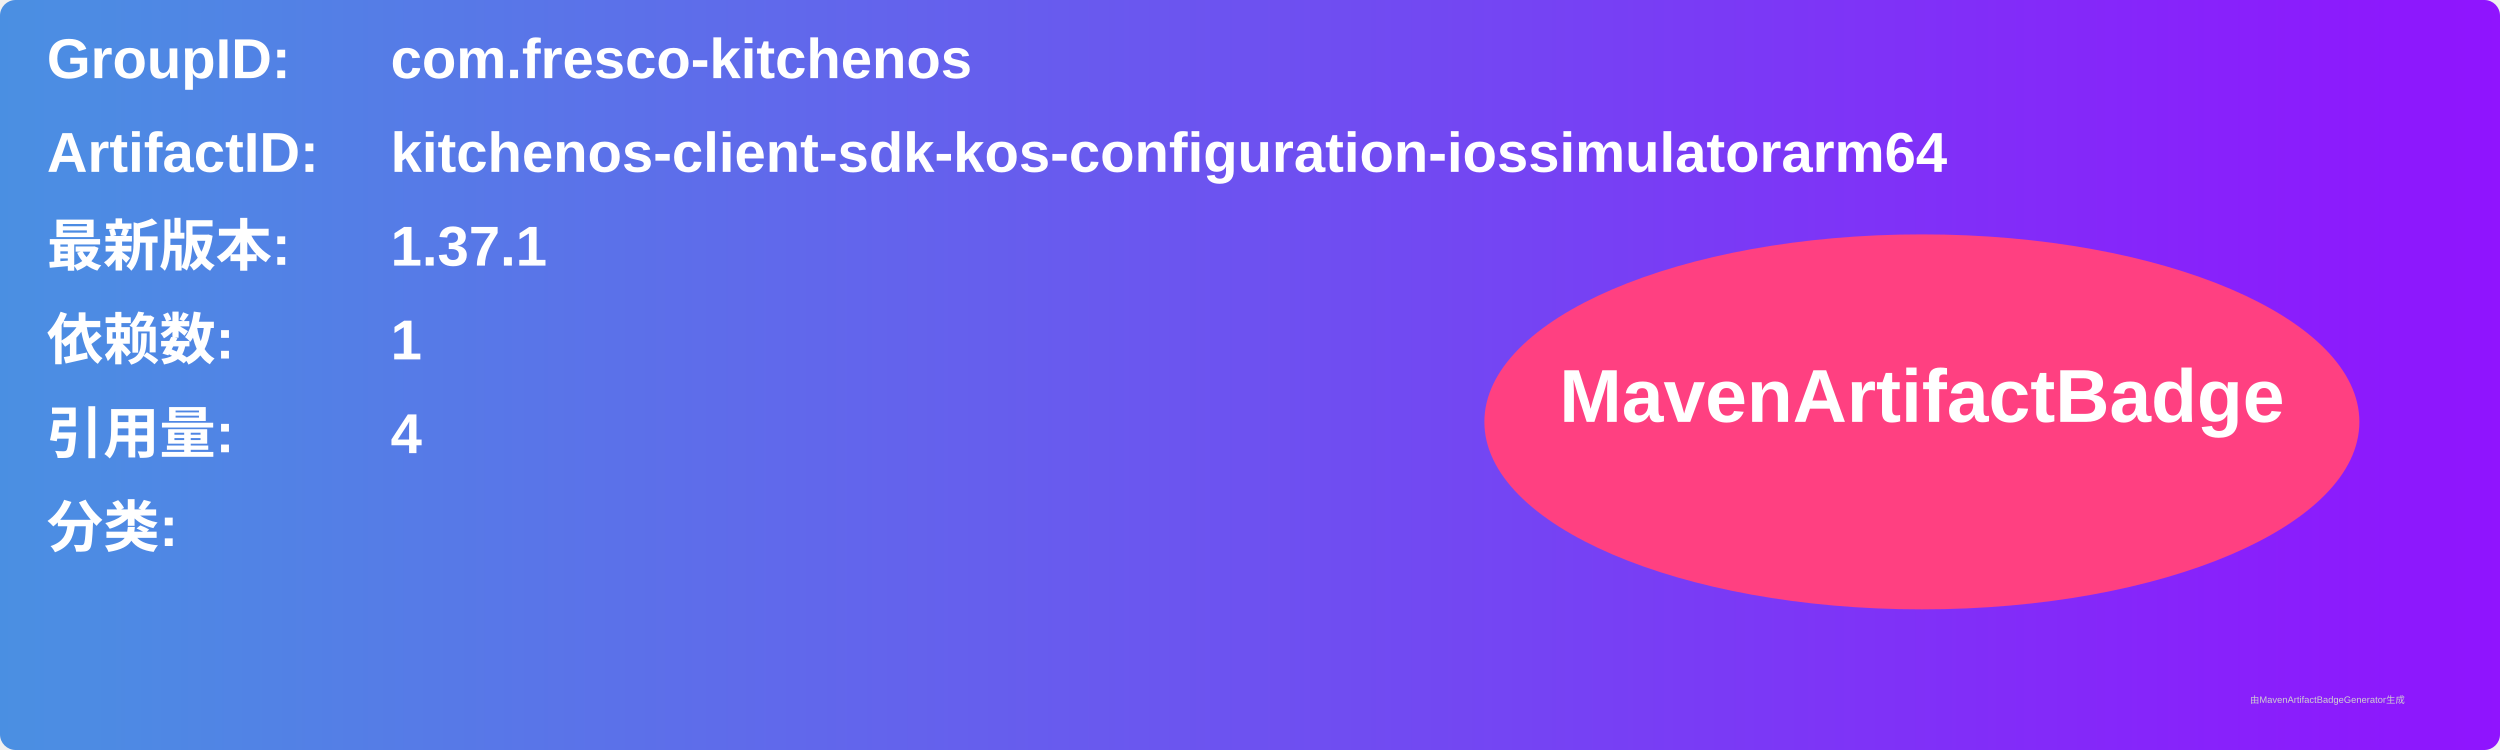
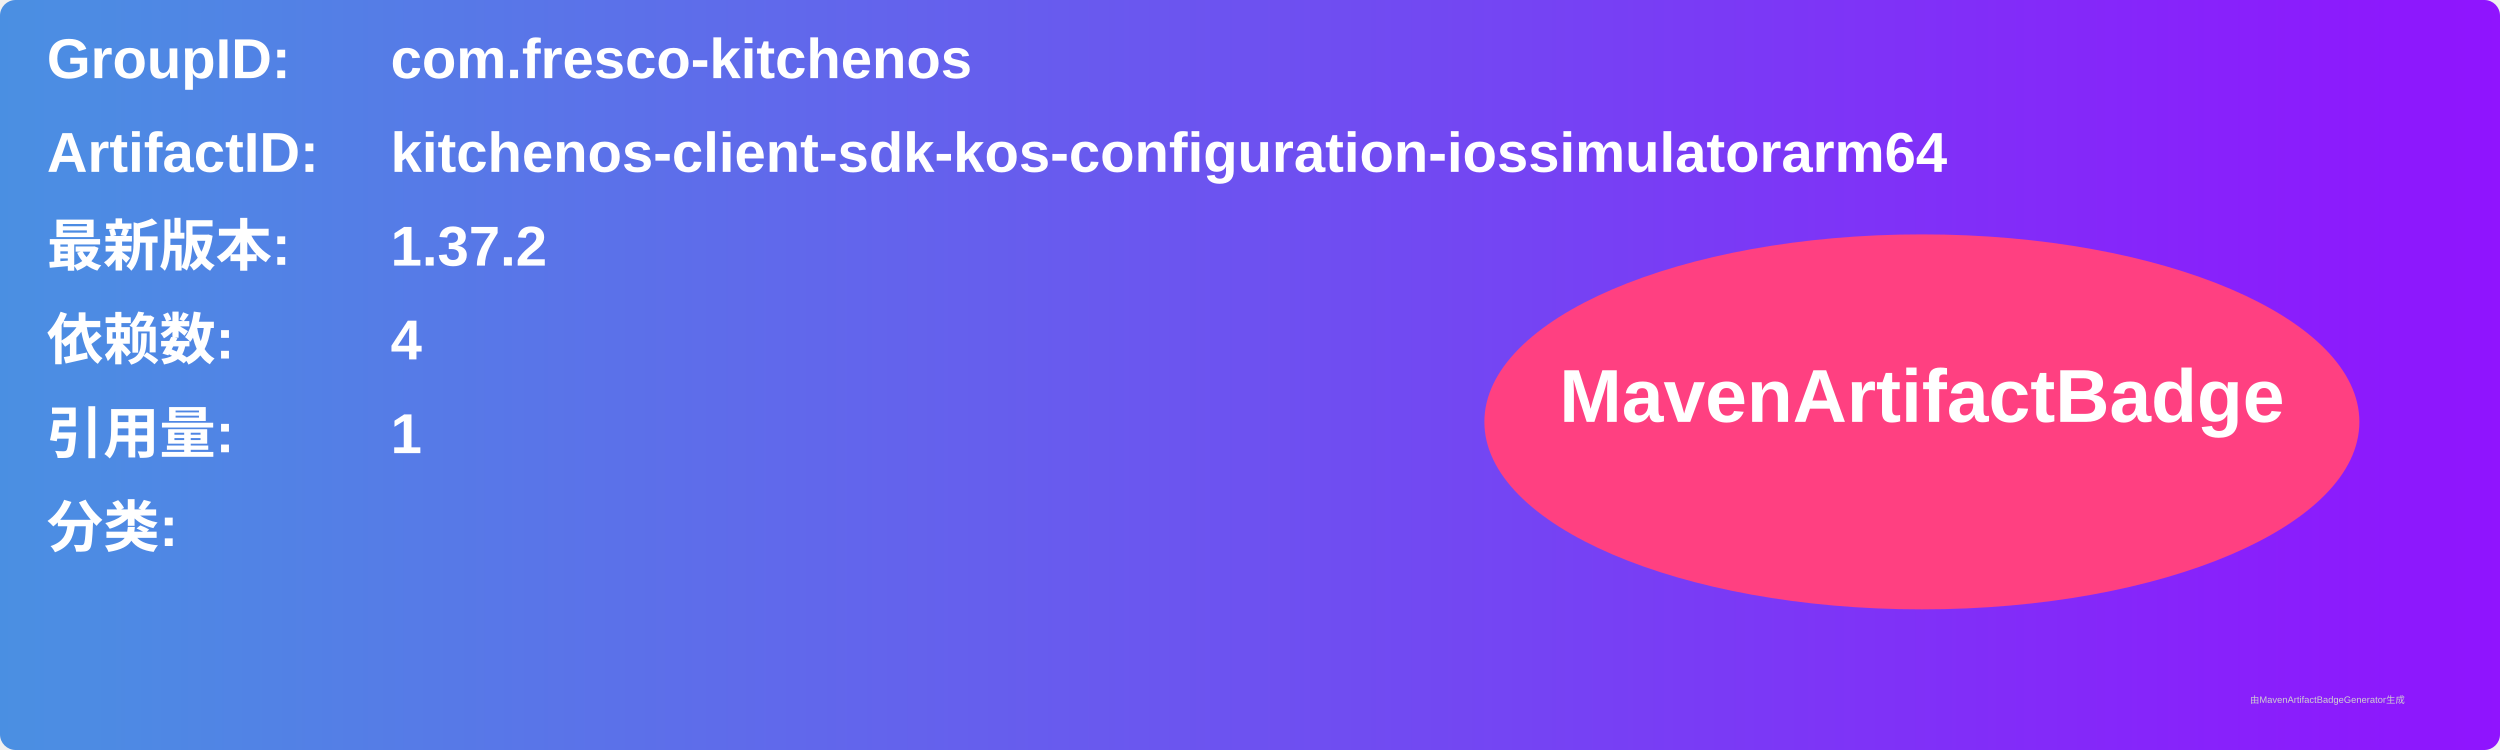
<svg xmlns="http://www.w3.org/2000/svg" width="800" height="240" viewBox="0 0 800 240">
  <linearGradient id="grad" x1="0%" y1="0%" x2="100%" y2="0%">
    <stop offset="0%" stop-color="#4a90e2" />
    <stop offset="100%" stop-color="#9013fe" />
  </linearGradient>
  <rect width="100%" height="100%" rx="5" ry="5" fill="url(#grad)" />
  <g transform="translate(15, 15)">
    <text x="0" y="10" font-family="Arial" font-size="18" fill="white" font-weight="bold" width="260">GroupID:</text>
    <text x="110" y="10" font-family="Arial" font-size="18" fill="white" font-weight="bold" width="460">com.fresco-kitchenos</text>
    <text x="0" y="40" font-family="Arial" font-size="18" fill="white" font-weight="bold" width="260">ArtifactID:</text>
    <text x="110" y="40" font-family="Arial" font-size="18" fill="white" font-weight="bold" width="460">kitchenos-client-sdk-kos-configuration-iossimulatorarm64</text>
    <text x="0" y="70" font-family="Arial" font-size="18" fill="white" font-weight="bold">最新版本:</text>
    <text x="110" y="70" font-family="Arial" font-size="18" fill="white" font-weight="bold">
-       <tspan font-weight="bold">1.37.1</tspan>
+       <tspan font-weight="bold">1.37.2</tspan>
    </text>
    <text x="0" y="100" font-family="Arial" font-size="18" fill="white" font-weight="bold">依赖数: </text>
    <text x="110" y="100" font-family="Arial" font-size="18" fill="white">
-       <tspan font-weight="bold">1</tspan>
+       <tspan font-weight="bold">4</tspan>
    </text>
    <text x="0" y="130" font-family="Arial" font-size="18" fill="white" font-weight="bold">引用量: </text>
    <text x="110" y="130" font-family="Arial" font-size="18" fill="white">
-       <tspan font-weight="bold">4</tspan>
+       <tspan font-weight="bold">1</tspan>
    </text>
    <text x="0" y="160" font-family="Arial" font-size="18" fill="white" font-weight="bold">分类:</text>
    <text x="10" y="190" font-family="Arial" font-size="10" fill="white">
      <tspan font-weight="bold" />
    </text>
    <ellipse cx="600" cy="120" rx="140" ry="60" fill="#ff4081" />
    <text x="600" y="120" text-anchor="middle" font-family="Arial" font-size="24" fill="white" font-weight="bold">MavenArtifactBadge</text>
  </g>
  <text x="720" y="225" font-family="Arial" font-size="3" fill="#d0d0d0">由MavenArtifactBadgeGenerator生成</text>
</svg>
